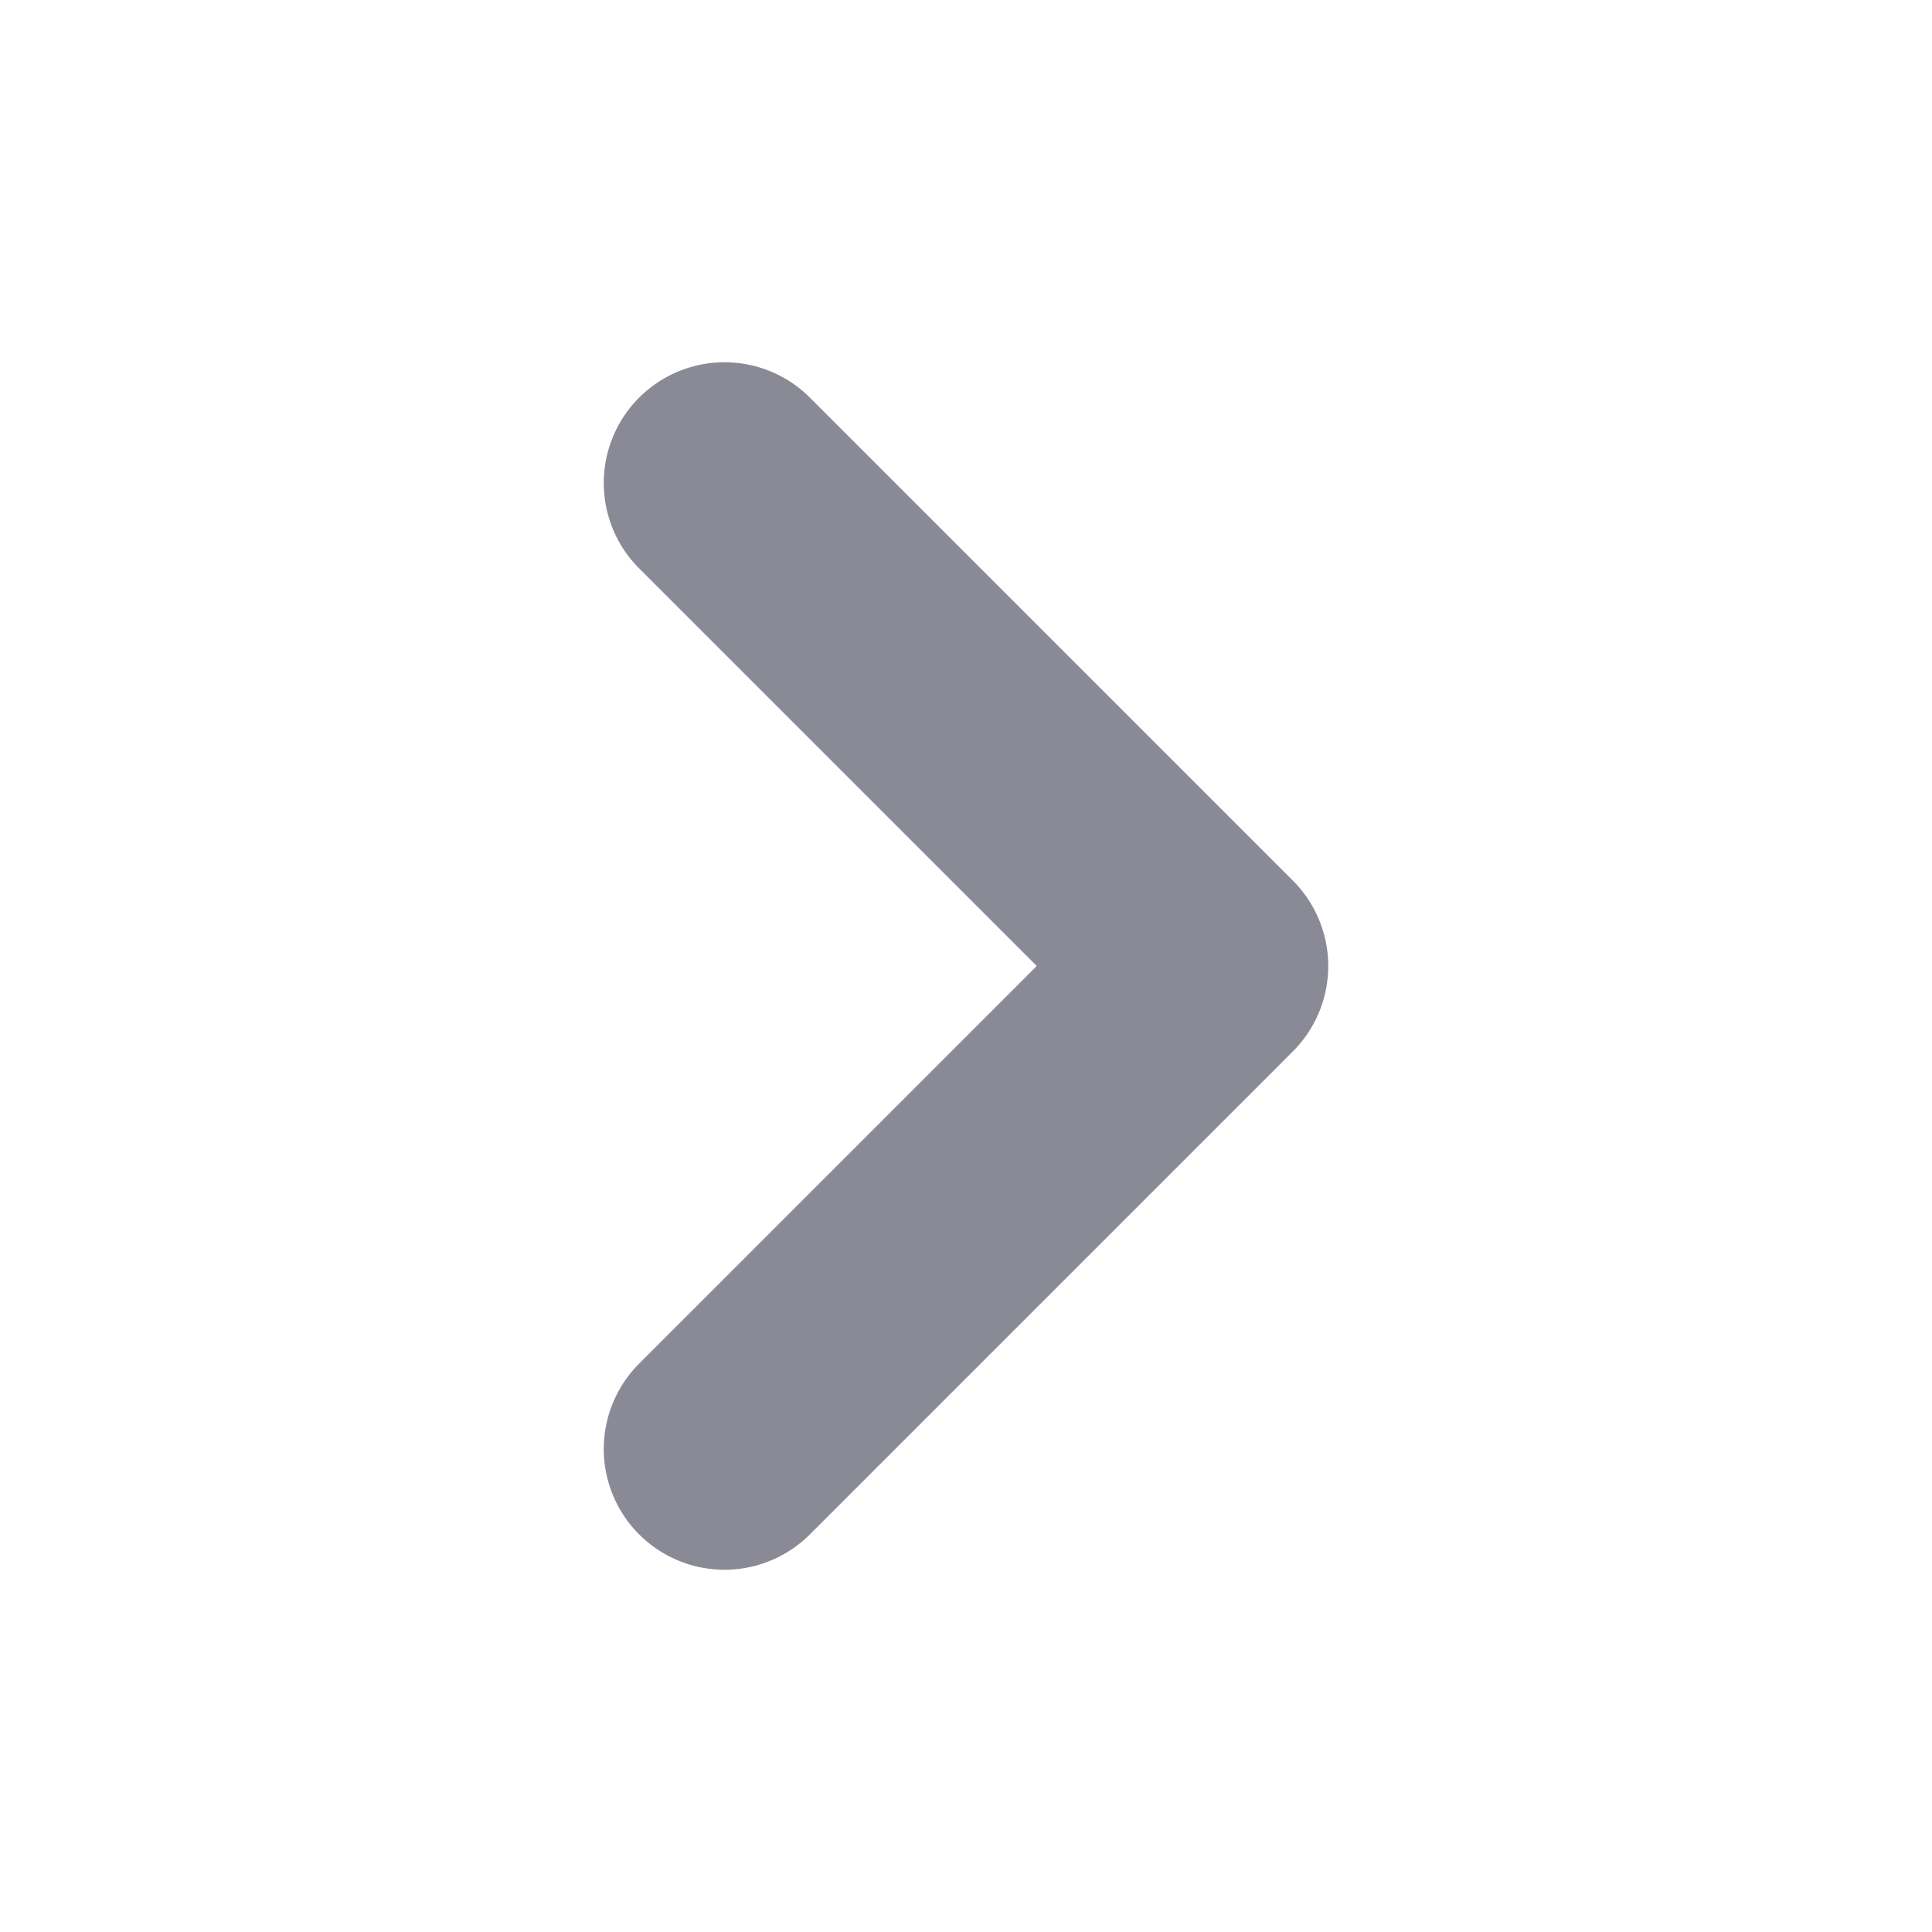
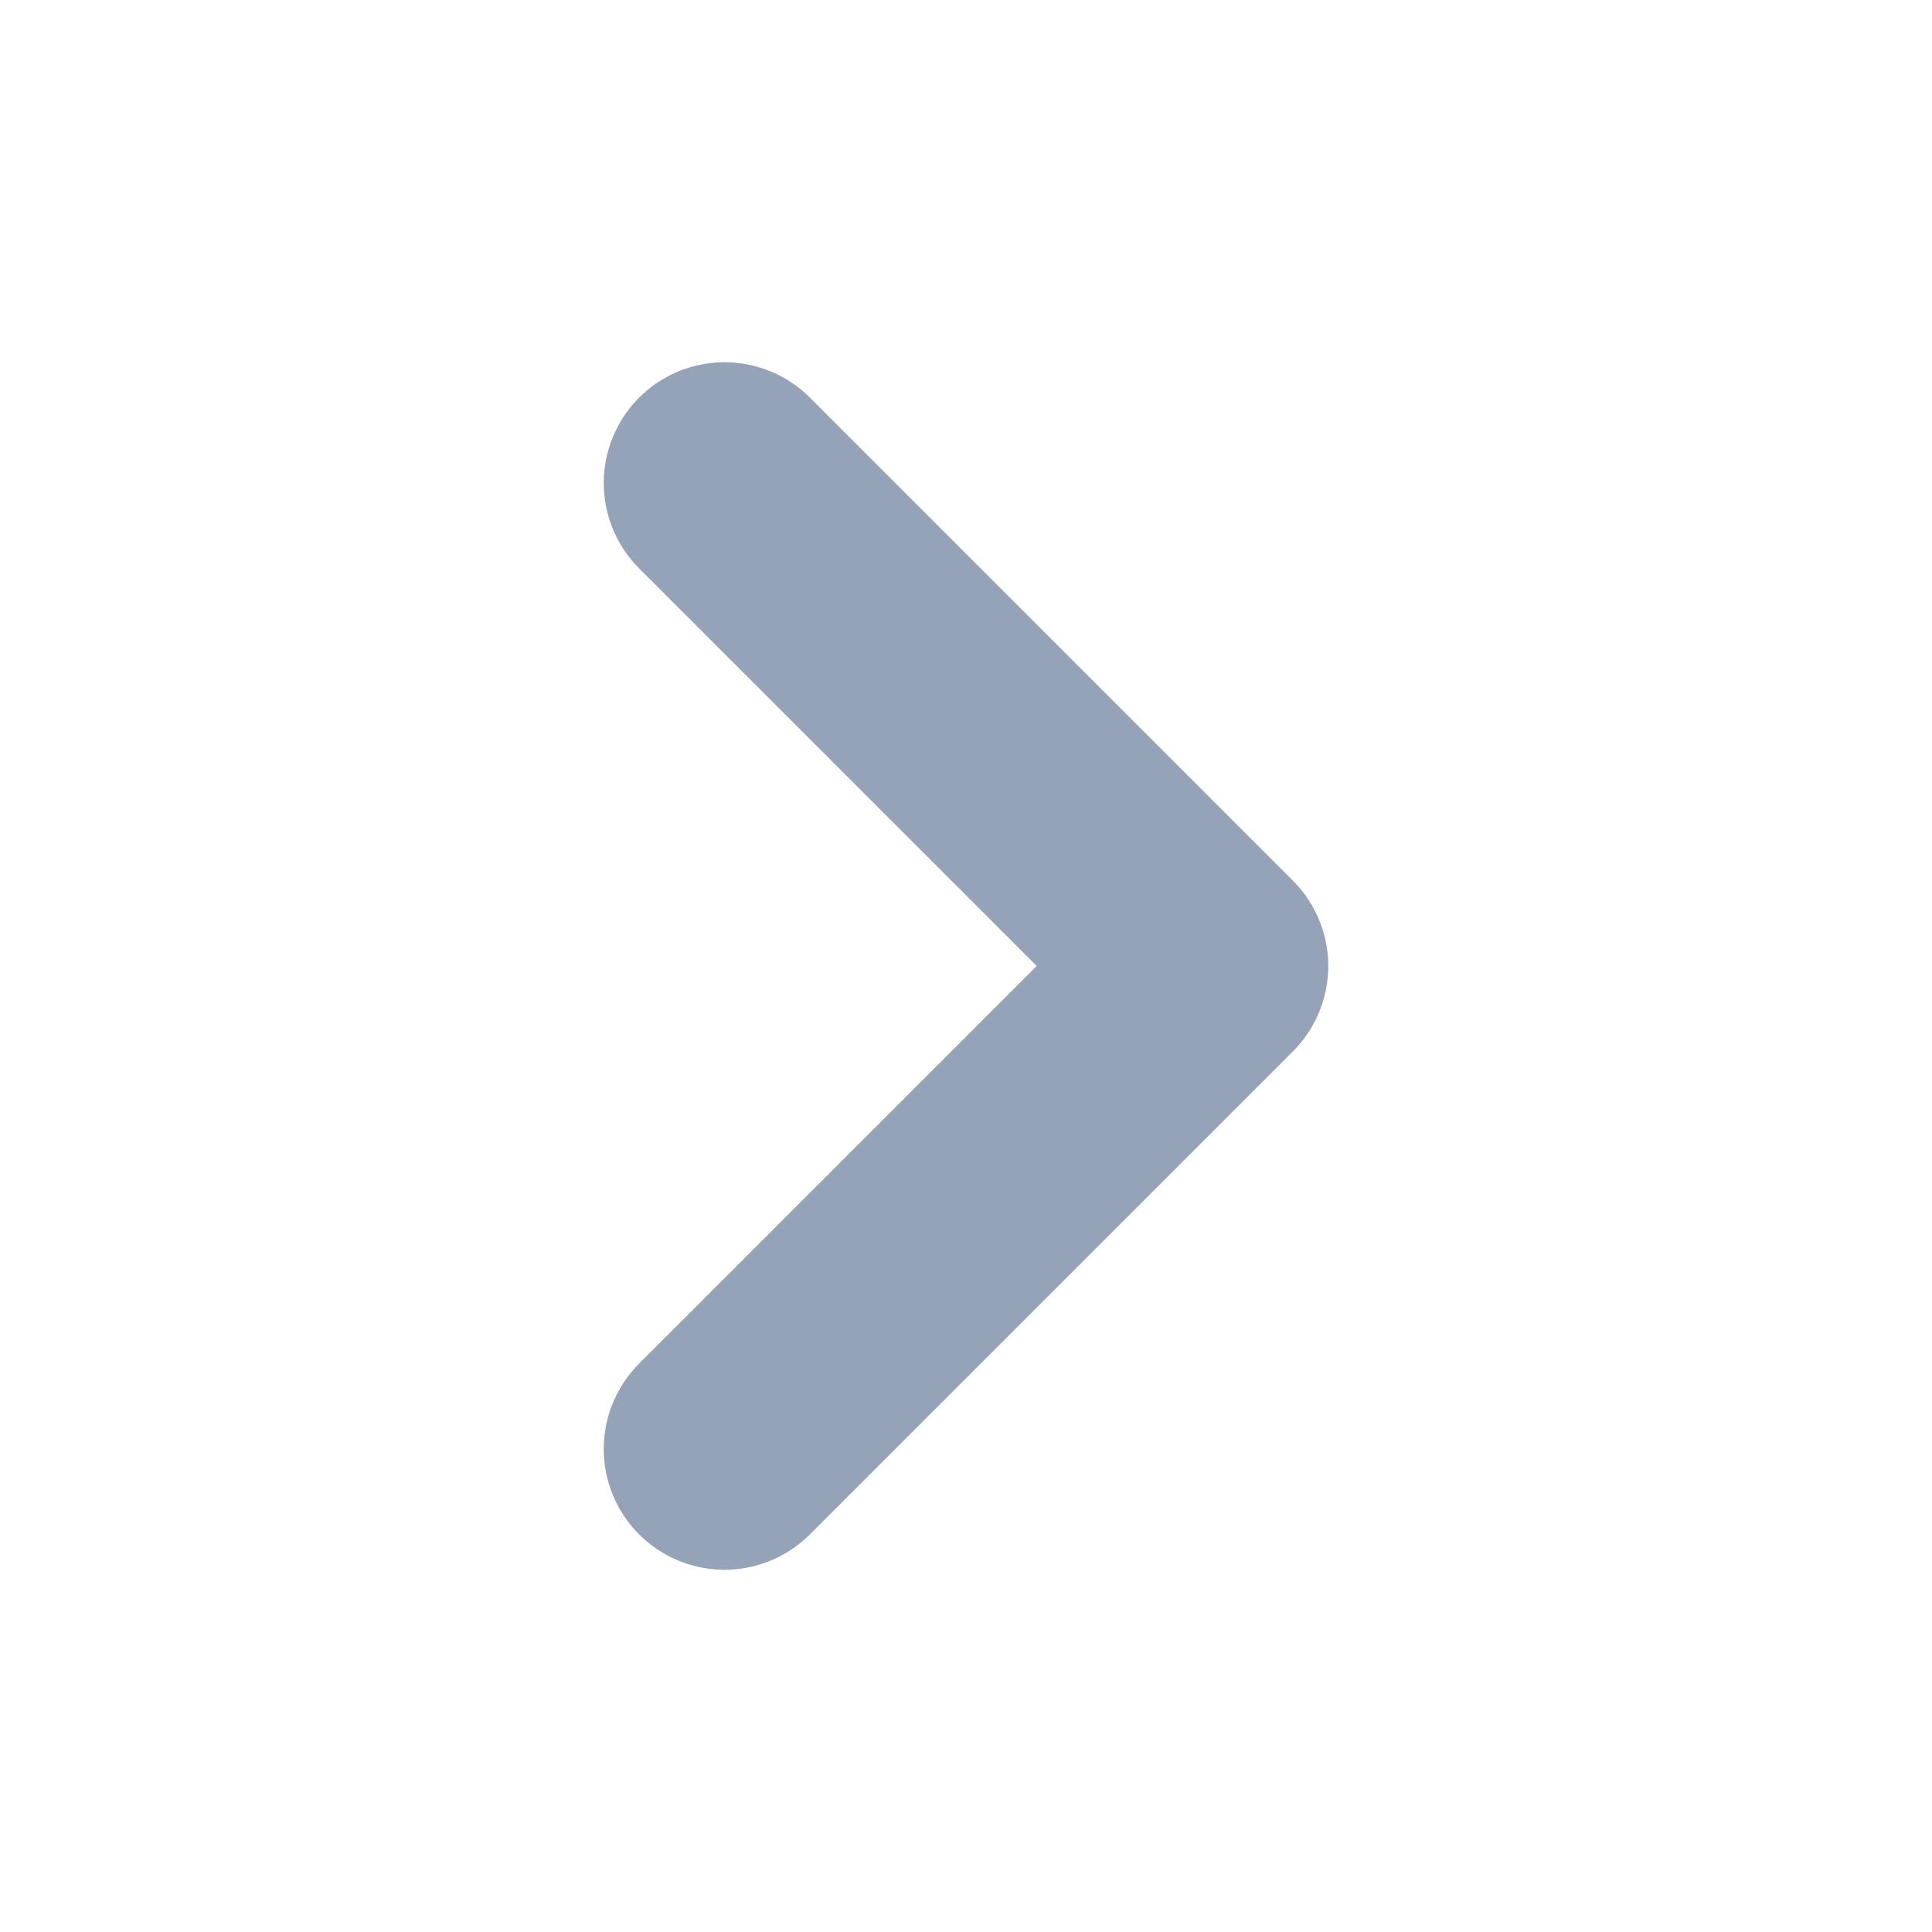
<svg xmlns="http://www.w3.org/2000/svg" preserveAspectRatio="none" overflow="visible" style="display: block;" width="16" height="16" viewBox="0 0 16 16" fill="none">
  <g id="icon/chev">
-     <path id="Vector" d="M6 12L10 8L6 4" stroke-width="2" stroke-linecap="round" stroke-linejoin="round" stroke="#8A8A96" />
+     <path id="Vector" d="M6 12L10 8L6 4" stroke-width="2" stroke-linecap="round" stroke-linejoin="round" stroke="#94A3B8" />
  </g>
</svg>
